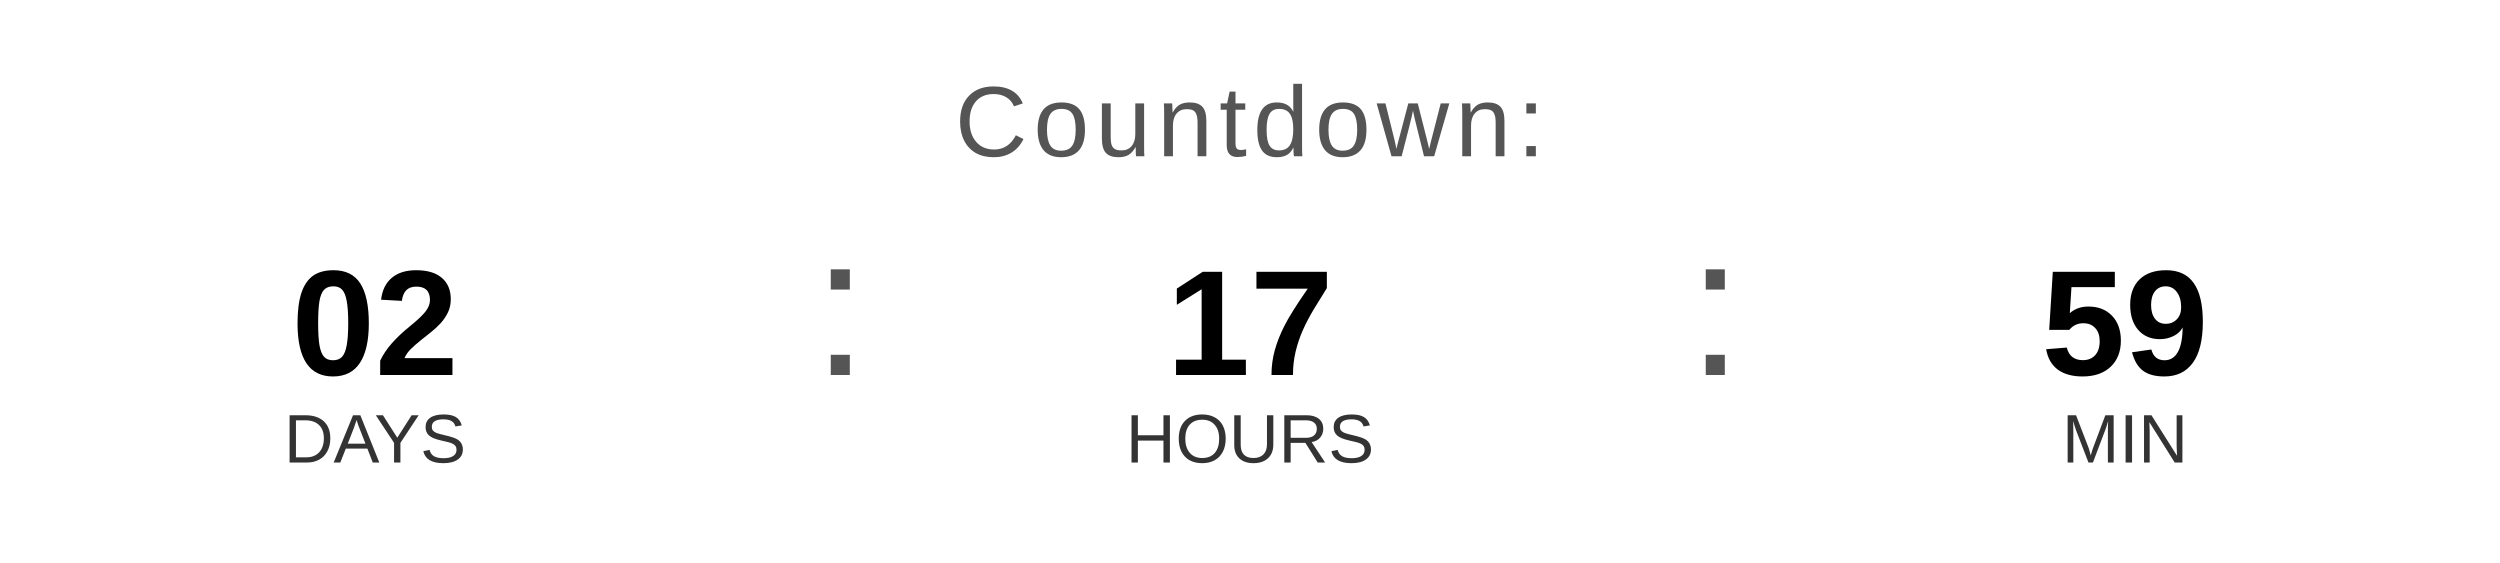
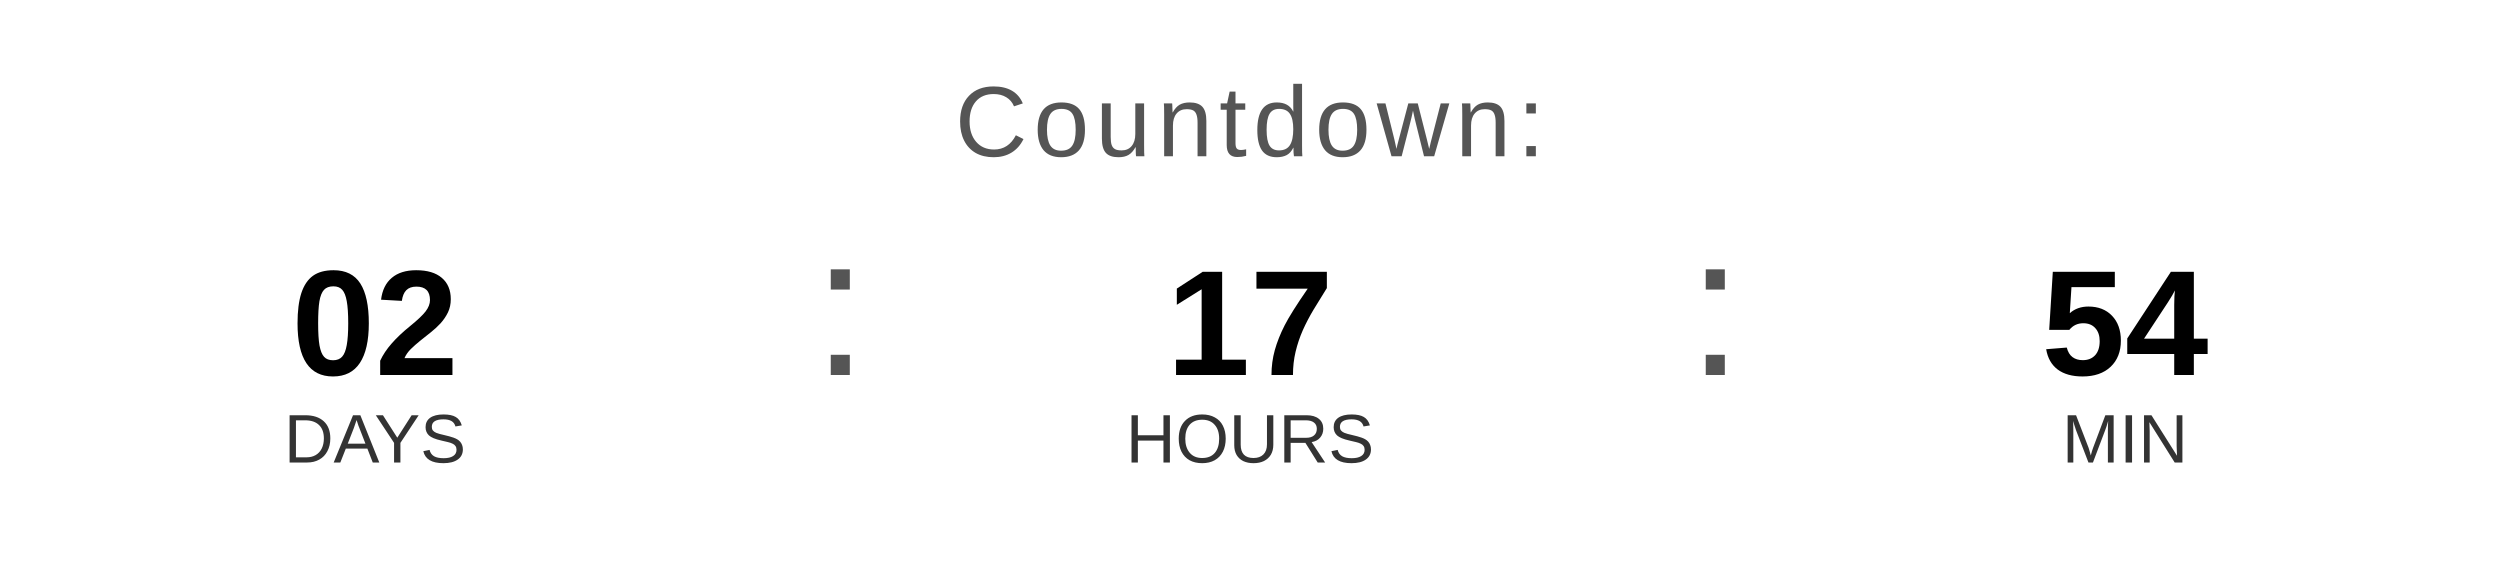
<svg xmlns="http://www.w3.org/2000/svg" width="400" height="90" viewBox="0 0 400 90">
  <text x="200" y="25" font-family="Arial, Helvetica, sans-serif" font-size="16" fill="#555555" text-anchor="middle" letter-spacing="1">
    Countdown:
  </text>
  <text x="60" y="60" font-family="Arial, Helvetica, sans-serif" font-size="24" font-weight="bold" fill="#000000" text-anchor="middle">02</text>
  <text x="60" y="74" font-family="Arial, Helvetica, sans-serif" font-size="11" fill="#333333" text-anchor="middle">DAYS</text>
  <text x="130" y="60" font-family="Arial, sans-serif" font-size="32" fill="#555555">:</text>
  <text x="200" y="60" font-family="Arial, Helvetica, sans-serif" font-size="24" font-weight="bold" fill="#000000" text-anchor="middle">17</text>
  <text x="200" y="74" font-family="Arial, Helvetica, sans-serif" font-size="11" fill="#333333" text-anchor="middle">HOURS</text>
  <text x="270" y="60" font-family="Arial, sans-serif" font-size="32" fill="#555555">:</text>
-   <text x="340" y="60" font-family="Arial, Helvetica, sans-serif" font-size="24" font-weight="bold" fill="#000000" text-anchor="middle">59</text>
+   <text x="340" y="60" font-family="Arial, Helvetica, sans-serif" font-size="24" font-weight="bold" fill="#000000" text-anchor="middle">54</text>
  <text x="340" y="74" font-family="Arial, Helvetica, sans-serif" font-size="11" fill="#333333" text-anchor="middle">MIN</text>
</svg>
